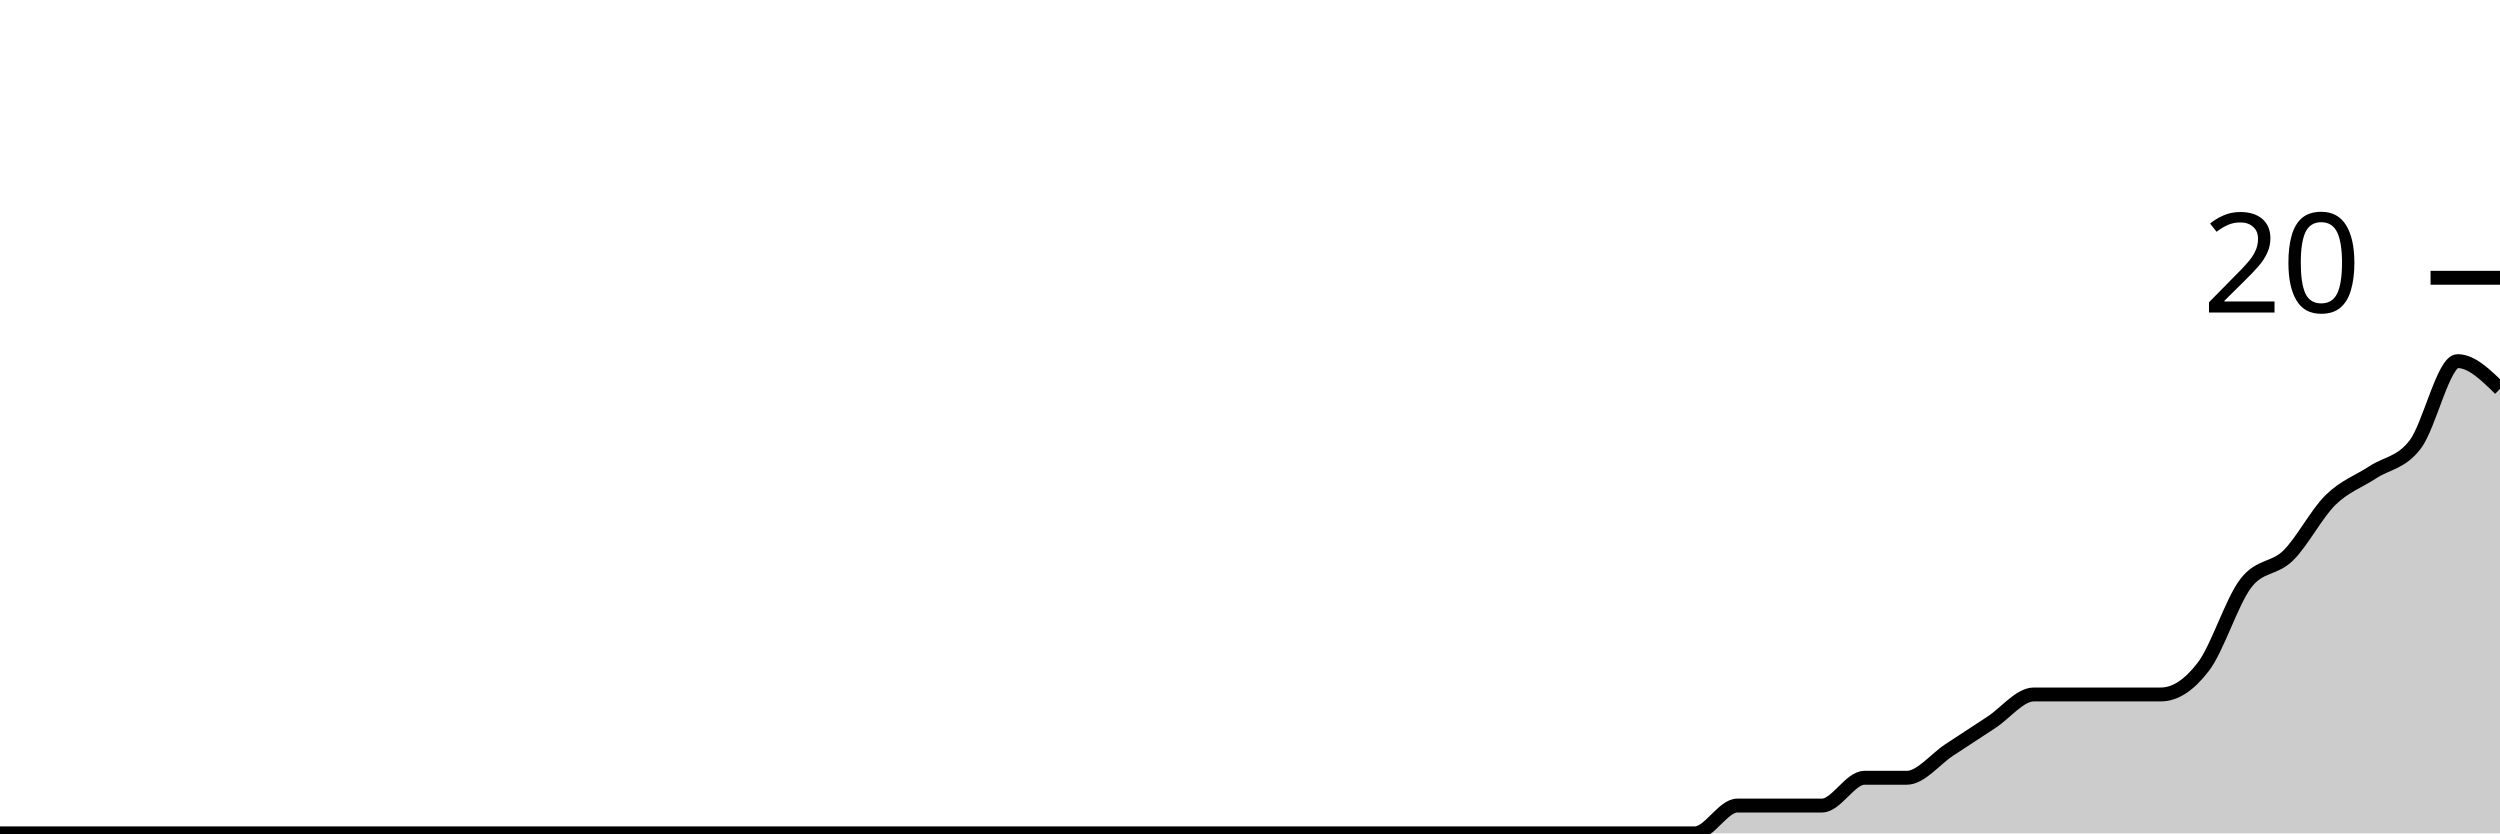
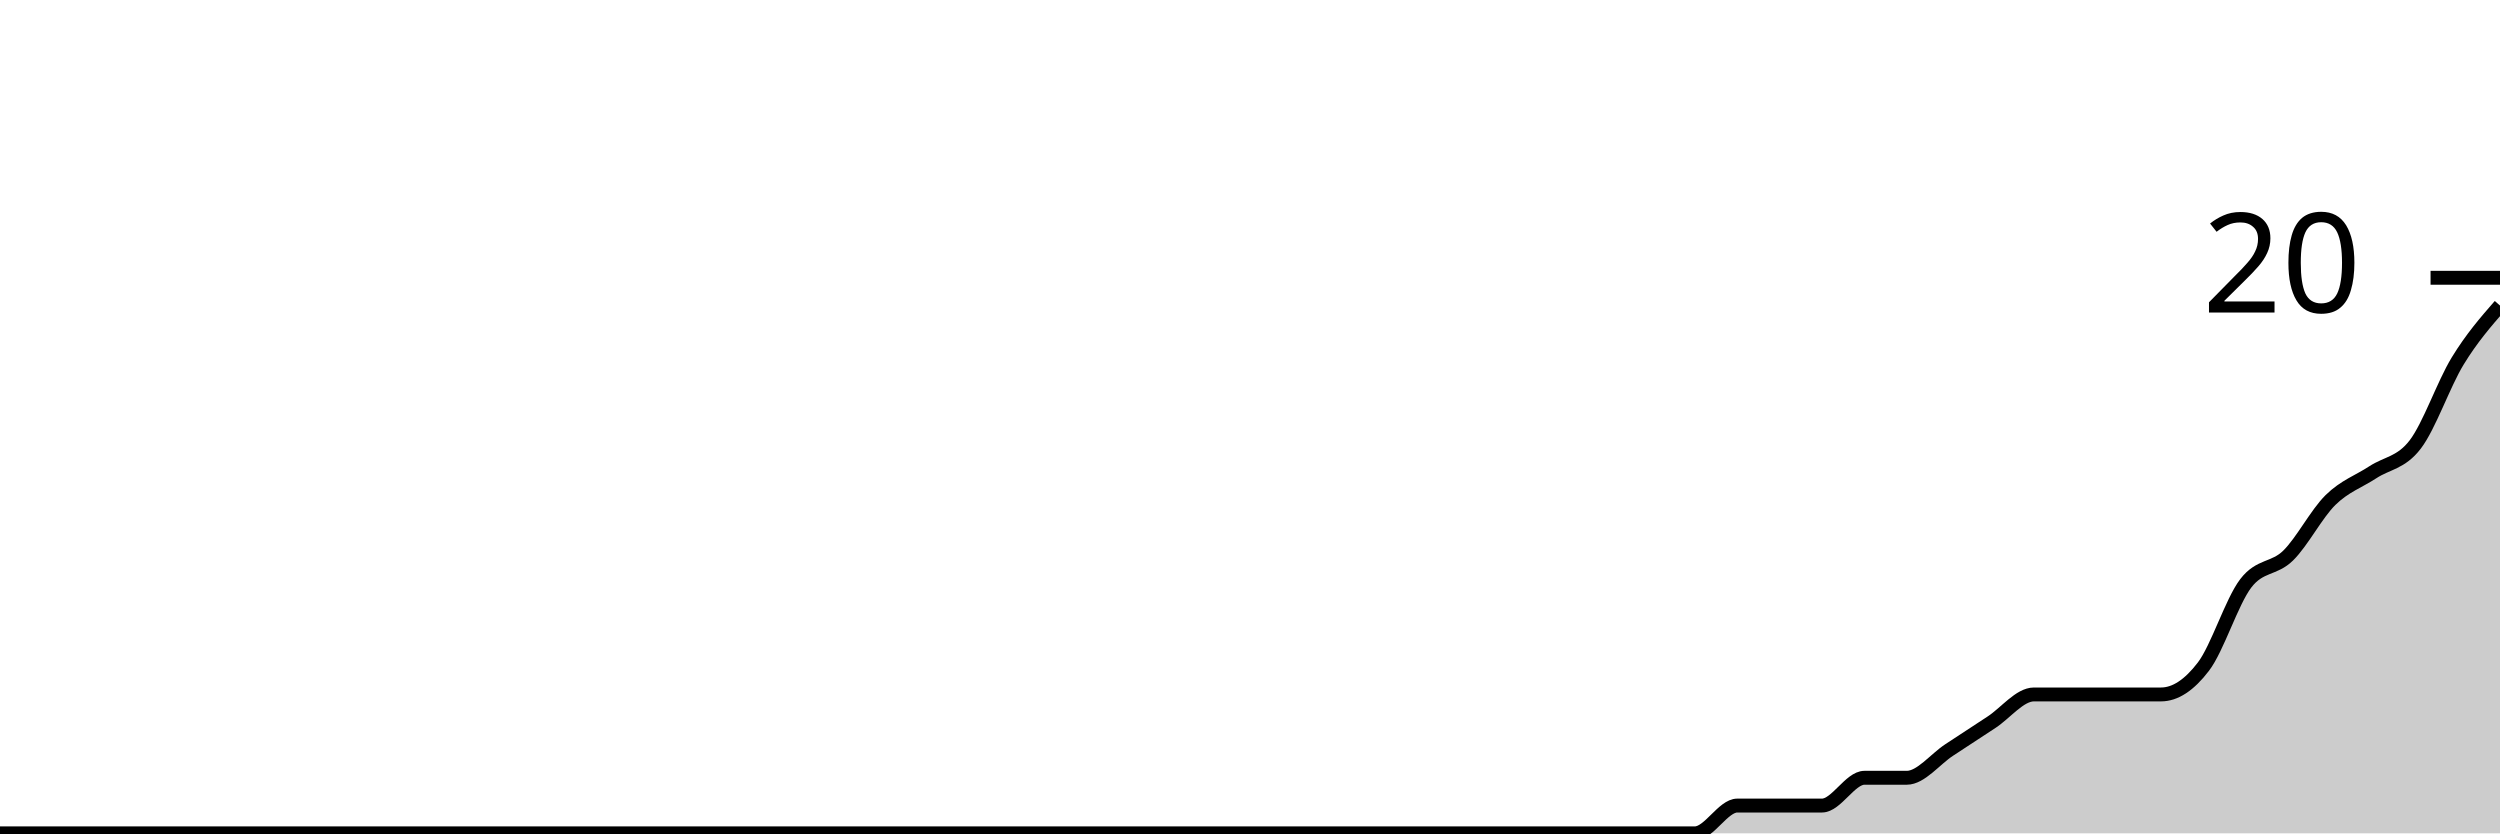
<svg xmlns="http://www.w3.org/2000/svg" viewBox="0 0 180 60">
  <g transform="translate(0,20)">
-     <path class="area" fill="rgba(0, 0, 0, 0.2)" d="M0,40C1.017,40,2.034,40,3.051,40C4.068,40,5.085,40,6.102,40C7.119,40,8.136,40,9.153,40C10.169,40,11.186,40,12.203,40C13.22,40,14.237,40,15.254,40C16.271,40,17.288,40,18.305,40C19.322,40,20.339,40,21.356,40C22.373,40,23.39,40,24.407,40C25.424,40,26.441,40,27.458,40C28.475,40,29.492,40,30.508,40C31.525,40,32.542,40,33.559,40C34.576,40,35.593,40,36.61,40C37.627,40,38.644,40,39.661,40C40.678,40,41.695,40,42.712,40C43.729,40,44.746,40,45.763,40C46.78,40,47.797,40,48.814,40C49.831,40,50.847,40,51.864,40C52.881,40,53.898,40,54.915,40C55.932,40,56.949,40,57.966,40C58.983,40,60,40,61.017,40C62.034,40,63.051,40,64.068,40C65.085,40,66.102,40,67.119,40C68.136,40,69.153,40,70.169,40C71.186,40,72.203,40,73.22,40C74.237,40,75.254,40,76.271,40C77.288,40,78.305,40,79.322,40C80.339,40,81.356,40,82.373,40C83.39,40,84.407,40,85.424,40C86.441,40,87.458,40,88.475,40C89.492,40,90.508,40,91.525,40C92.542,40,93.559,40,94.576,40C95.593,40,96.61,40,97.627,40C98.644,40,99.661,40,100.678,40C101.695,40,102.712,40,103.729,40C104.746,40,105.763,40,106.78,40C107.797,40,108.814,40,109.831,40C110.847,40,111.864,40,112.881,40C113.898,40,114.915,40,115.932,40C116.949,40,117.966,40,118.983,40C120,40,121.017,40,122.034,40C123.051,40,124.068,38,125.085,38C126.102,38,127.119,38,128.136,38C129.153,38,130.169,38,131.186,38C132.203,38,133.22,36,134.237,36C135.254,36,136.271,36,137.288,36C138.305,36,139.322,34.667,140.339,34C141.356,33.333,142.373,32.667,143.39,32C144.407,31.333,145.424,30,146.441,30C147.458,30,148.475,30,149.492,30C150.508,30,151.525,30,152.542,30C153.559,30,154.576,30,155.593,30C156.61,30,157.627,29.333,158.644,28C159.661,26.667,160.678,23.333,161.695,22C162.712,20.667,163.729,21,164.746,20C165.763,19,166.78,17,167.797,16C168.814,15,169.831,14.667,170.847,14C171.864,13.333,172.881,13.333,173.898,12C174.915,10.667,175.932,6,176.949,6C177.966,6,178.983,7,180,8L180,40C178.983,40,177.966,40,176.949,40C175.932,40,174.915,40,173.898,40C172.881,40,171.864,40,170.847,40C169.831,40,168.814,40,167.797,40C166.78,40,165.763,40,164.746,40C163.729,40,162.712,40,161.695,40C160.678,40,159.661,40,158.644,40C157.627,40,156.61,40,155.593,40C154.576,40,153.559,40,152.542,40C151.525,40,150.508,40,149.492,40C148.475,40,147.458,40,146.441,40C145.424,40,144.407,40,143.39,40C142.373,40,141.356,40,140.339,40C139.322,40,138.305,40,137.288,40C136.271,40,135.254,40,134.237,40C133.22,40,132.203,40,131.186,40C130.169,40,129.153,40,128.136,40C127.119,40,126.102,40,125.085,40C124.068,40,123.051,40,122.034,40C121.017,40,120,40,118.983,40C117.966,40,116.949,40,115.932,40C114.915,40,113.898,40,112.881,40C111.864,40,110.847,40,109.831,40C108.814,40,107.797,40,106.78,40C105.763,40,104.746,40,103.729,40C102.712,40,101.695,40,100.678,40C99.661,40,98.644,40,97.627,40C96.61,40,95.593,40,94.576,40C93.559,40,92.542,40,91.525,40C90.508,40,89.492,40,88.475,40C87.458,40,86.441,40,85.424,40C84.407,40,83.39,40,82.373,40C81.356,40,80.339,40,79.322,40C78.305,40,77.288,40,76.271,40C75.254,40,74.237,40,73.22,40C72.203,40,71.186,40,70.169,40C69.153,40,68.136,40,67.119,40C66.102,40,65.085,40,64.068,40C63.051,40,62.034,40,61.017,40C60,40,58.983,40,57.966,40C56.949,40,55.932,40,54.915,40C53.898,40,52.881,40,51.864,40C50.847,40,49.831,40,48.814,40C47.797,40,46.78,40,45.763,40C44.746,40,43.729,40,42.712,40C41.695,40,40.678,40,39.661,40C38.644,40,37.627,40,36.61,40C35.593,40,34.576,40,33.559,40C32.542,40,31.525,40,30.508,40C29.492,40,28.475,40,27.458,40C26.441,40,25.424,40,24.407,40C23.39,40,22.373,40,21.356,40C20.339,40,19.322,40,18.305,40C17.288,40,16.271,40,15.254,40C14.237,40,13.22,40,12.203,40C11.186,40,10.169,40,9.153,40C8.136,40,7.119,40,6.102,40C5.085,40,4.068,40,3.051,40C2.034,40,1.017,40,0,40Z" />
-     <path class="line" stroke="black" fill="none" d="M0,40C1.017,40,2.034,40,3.051,40C4.068,40,5.085,40,6.102,40C7.119,40,8.136,40,9.153,40C10.169,40,11.186,40,12.203,40C13.22,40,14.237,40,15.254,40C16.271,40,17.288,40,18.305,40C19.322,40,20.339,40,21.356,40C22.373,40,23.39,40,24.407,40C25.424,40,26.441,40,27.458,40C28.475,40,29.492,40,30.508,40C31.525,40,32.542,40,33.559,40C34.576,40,35.593,40,36.61,40C37.627,40,38.644,40,39.661,40C40.678,40,41.695,40,42.712,40C43.729,40,44.746,40,45.763,40C46.78,40,47.797,40,48.814,40C49.831,40,50.847,40,51.864,40C52.881,40,53.898,40,54.915,40C55.932,40,56.949,40,57.966,40C58.983,40,60,40,61.017,40C62.034,40,63.051,40,64.068,40C65.085,40,66.102,40,67.119,40C68.136,40,69.153,40,70.169,40C71.186,40,72.203,40,73.22,40C74.237,40,75.254,40,76.271,40C77.288,40,78.305,40,79.322,40C80.339,40,81.356,40,82.373,40C83.39,40,84.407,40,85.424,40C86.441,40,87.458,40,88.475,40C89.492,40,90.508,40,91.525,40C92.542,40,93.559,40,94.576,40C95.593,40,96.61,40,97.627,40C98.644,40,99.661,40,100.678,40C101.695,40,102.712,40,103.729,40C104.746,40,105.763,40,106.78,40C107.797,40,108.814,40,109.831,40C110.847,40,111.864,40,112.881,40C113.898,40,114.915,40,115.932,40C116.949,40,117.966,40,118.983,40C120,40,121.017,40,122.034,40C123.051,40,124.068,38,125.085,38C126.102,38,127.119,38,128.136,38C129.153,38,130.169,38,131.186,38C132.203,38,133.22,36,134.237,36C135.254,36,136.271,36,137.288,36C138.305,36,139.322,34.667,140.339,34C141.356,33.333,142.373,32.667,143.39,32C144.407,31.333,145.424,30,146.441,30C147.458,30,148.475,30,149.492,30C150.508,30,151.525,30,152.542,30C153.559,30,154.576,30,155.593,30C156.61,30,157.627,29.333,158.644,28C159.661,26.667,160.678,23.333,161.695,22C162.712,20.667,163.729,21,164.746,20C165.763,19,166.78,17,167.797,16C168.814,15,169.831,14.667,170.847,14C171.864,13.333,172.881,13.333,173.898,12C174.915,10.667,175.932,6,176.949,6C177.966,6,178.983,7,180,8" />
+     <path class="area" fill="rgba(0, 0, 0, 0.2)" d="M0,40C1.017,40,2.034,40,3.051,40C4.068,40,5.085,40,6.102,40C7.119,40,8.136,40,9.153,40C10.169,40,11.186,40,12.203,40C13.22,40,14.237,40,15.254,40C16.271,40,17.288,40,18.305,40C19.322,40,20.339,40,21.356,40C22.373,40,23.39,40,24.407,40C25.424,40,26.441,40,27.458,40C28.475,40,29.492,40,30.508,40C31.525,40,32.542,40,33.559,40C34.576,40,35.593,40,36.61,40C37.627,40,38.644,40,39.661,40C40.678,40,41.695,40,42.712,40C43.729,40,44.746,40,45.763,40C46.78,40,47.797,40,48.814,40C49.831,40,50.847,40,51.864,40C52.881,40,53.898,40,54.915,40C55.932,40,56.949,40,57.966,40C58.983,40,60,40,61.017,40C62.034,40,63.051,40,64.068,40C65.085,40,66.102,40,67.119,40C68.136,40,69.153,40,70.169,40C71.186,40,72.203,40,73.22,40C74.237,40,75.254,40,76.271,40C77.288,40,78.305,40,79.322,40C80.339,40,81.356,40,82.373,40C83.39,40,84.407,40,85.424,40C86.441,40,87.458,40,88.475,40C89.492,40,90.508,40,91.525,40C92.542,40,93.559,40,94.576,40C95.593,40,96.61,40,97.627,40C98.644,40,99.661,40,100.678,40C101.695,40,102.712,40,103.729,40C104.746,40,105.763,40,106.78,40C107.797,40,108.814,40,109.831,40C110.847,40,111.864,40,112.881,40C113.898,40,114.915,40,115.932,40C116.949,40,117.966,40,118.983,40C120,40,121.017,40,122.034,40C123.051,40,124.068,38,125.085,38C126.102,38,127.119,38,128.136,38C129.153,38,130.169,38,131.186,38C132.203,38,133.22,36,134.237,36C135.254,36,136.271,36,137.288,36C138.305,36,139.322,34.667,140.339,34C141.356,33.333,142.373,32.667,143.39,32C144.407,31.333,145.424,30,146.441,30C147.458,30,148.475,30,149.492,30C150.508,30,151.525,30,152.542,30C153.559,30,154.576,30,155.593,30C156.61,30,157.627,29.333,158.644,28C159.661,26.667,160.678,23.333,161.695,22C162.712,20.667,163.729,21,164.746,20C165.763,19,166.78,17,167.797,16C168.814,15,169.831,14.667,170.847,14C171.864,13.333,172.881,13.333,173.898,12C174.915,10.667,175.932,7.667,176.949,6C177.966,4.333,178.983,3.167,180,2L180,40C178.983,40,177.966,40,176.949,40C175.932,40,174.915,40,173.898,40C172.881,40,171.864,40,170.847,40C169.831,40,168.814,40,167.797,40C166.78,40,165.763,40,164.746,40C163.729,40,162.712,40,161.695,40C160.678,40,159.661,40,158.644,40C157.627,40,156.61,40,155.593,40C154.576,40,153.559,40,152.542,40C151.525,40,150.508,40,149.492,40C148.475,40,147.458,40,146.441,40C145.424,40,144.407,40,143.39,40C142.373,40,141.356,40,140.339,40C139.322,40,138.305,40,137.288,40C136.271,40,135.254,40,134.237,40C133.22,40,132.203,40,131.186,40C130.169,40,129.153,40,128.136,40C127.119,40,126.102,40,125.085,40C124.068,40,123.051,40,122.034,40C121.017,40,120,40,118.983,40C117.966,40,116.949,40,115.932,40C114.915,40,113.898,40,112.881,40C111.864,40,110.847,40,109.831,40C108.814,40,107.797,40,106.78,40C105.763,40,104.746,40,103.729,40C102.712,40,101.695,40,100.678,40C99.661,40,98.644,40,97.627,40C96.61,40,95.593,40,94.576,40C93.559,40,92.542,40,91.525,40C90.508,40,89.492,40,88.475,40C87.458,40,86.441,40,85.424,40C84.407,40,83.39,40,82.373,40C81.356,40,80.339,40,79.322,40C78.305,40,77.288,40,76.271,40C75.254,40,74.237,40,73.22,40C72.203,40,71.186,40,70.169,40C69.153,40,68.136,40,67.119,40C66.102,40,65.085,40,64.068,40C63.051,40,62.034,40,61.017,40C60,40,58.983,40,57.966,40C56.949,40,55.932,40,54.915,40C53.898,40,52.881,40,51.864,40C50.847,40,49.831,40,48.814,40C47.797,40,46.78,40,45.763,40C44.746,40,43.729,40,42.712,40C41.695,40,40.678,40,39.661,40C38.644,40,37.627,40,36.61,40C35.593,40,34.576,40,33.559,40C32.542,40,31.525,40,30.508,40C29.492,40,28.475,40,27.458,40C26.441,40,25.424,40,24.407,40C23.39,40,22.373,40,21.356,40C20.339,40,19.322,40,18.305,40C17.288,40,16.271,40,15.254,40C14.237,40,13.22,40,12.203,40C11.186,40,10.169,40,9.153,40C8.136,40,7.119,40,6.102,40C5.085,40,4.068,40,3.051,40C2.034,40,1.017,40,0,40Z" />
+     <path class="line" stroke="black" fill="none" d="M0,40C1.017,40,2.034,40,3.051,40C4.068,40,5.085,40,6.102,40C7.119,40,8.136,40,9.153,40C10.169,40,11.186,40,12.203,40C13.22,40,14.237,40,15.254,40C16.271,40,17.288,40,18.305,40C19.322,40,20.339,40,21.356,40C22.373,40,23.39,40,24.407,40C25.424,40,26.441,40,27.458,40C28.475,40,29.492,40,30.508,40C31.525,40,32.542,40,33.559,40C34.576,40,35.593,40,36.61,40C37.627,40,38.644,40,39.661,40C40.678,40,41.695,40,42.712,40C43.729,40,44.746,40,45.763,40C46.78,40,47.797,40,48.814,40C49.831,40,50.847,40,51.864,40C52.881,40,53.898,40,54.915,40C55.932,40,56.949,40,57.966,40C58.983,40,60,40,61.017,40C62.034,40,63.051,40,64.068,40C65.085,40,66.102,40,67.119,40C68.136,40,69.153,40,70.169,40C71.186,40,72.203,40,73.22,40C74.237,40,75.254,40,76.271,40C77.288,40,78.305,40,79.322,40C80.339,40,81.356,40,82.373,40C83.39,40,84.407,40,85.424,40C86.441,40,87.458,40,88.475,40C89.492,40,90.508,40,91.525,40C92.542,40,93.559,40,94.576,40C95.593,40,96.61,40,97.627,40C98.644,40,99.661,40,100.678,40C101.695,40,102.712,40,103.729,40C104.746,40,105.763,40,106.78,40C107.797,40,108.814,40,109.831,40C110.847,40,111.864,40,112.881,40C113.898,40,114.915,40,115.932,40C116.949,40,117.966,40,118.983,40C120,40,121.017,40,122.034,40C123.051,40,124.068,38,125.085,38C126.102,38,127.119,38,128.136,38C129.153,38,130.169,38,131.186,38C132.203,38,133.22,36,134.237,36C135.254,36,136.271,36,137.288,36C138.305,36,139.322,34.667,140.339,34C141.356,33.333,142.373,32.667,143.39,32C144.407,31.333,145.424,30,146.441,30C147.458,30,148.475,30,149.492,30C150.508,30,151.525,30,152.542,30C153.559,30,154.576,30,155.593,30C156.61,30,157.627,29.333,158.644,28C159.661,26.667,160.678,23.333,161.695,22C162.712,20.667,163.729,21,164.746,20C165.763,19,166.78,17,167.797,16C168.814,15,169.831,14.667,170.847,14C171.864,13.333,172.881,13.333,173.898,12C174.915,10.667,175.932,7.667,176.949,6C177.966,4.333,178.983,3.167,180,2" />
    <path class="axis-ceiling" stroke-width="1" stroke="black" fill="none" d="M175,0L180,0" />
    <text class="axis-ceiling-label" font-family="sans-serif" text-anchor="end" font-size="10px" x="170" y="2.5">20</text>
  </g>
</svg>
